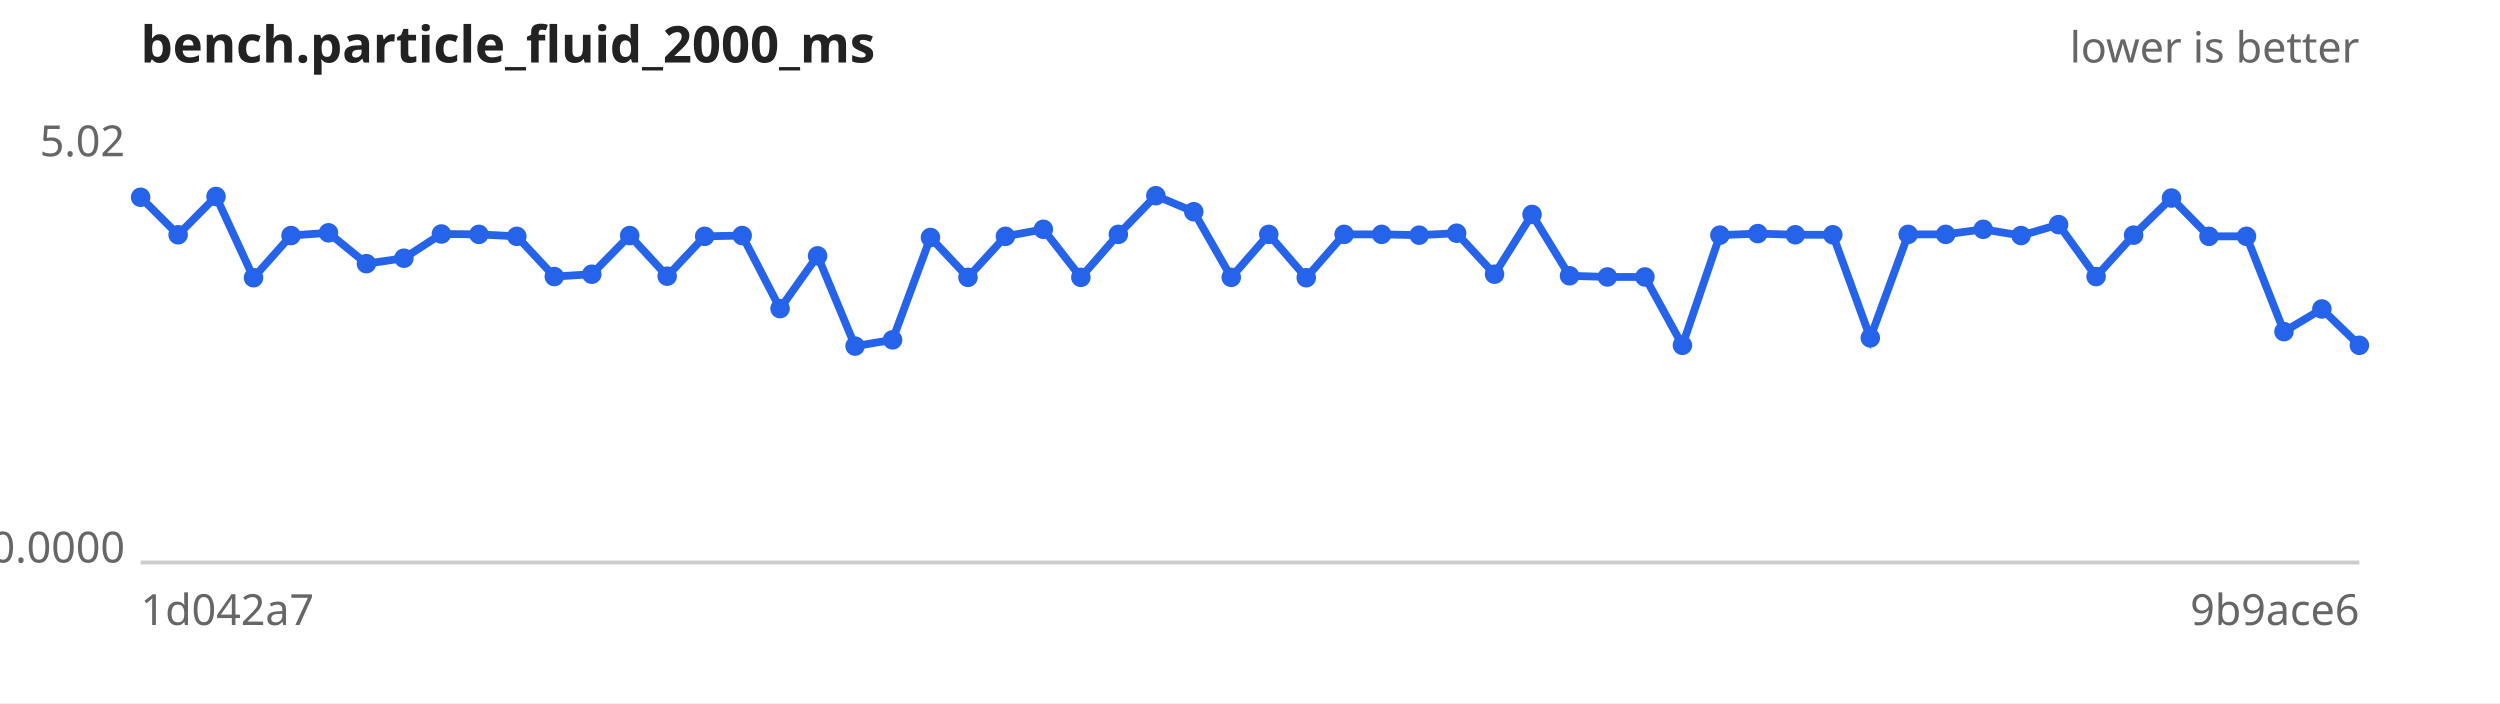
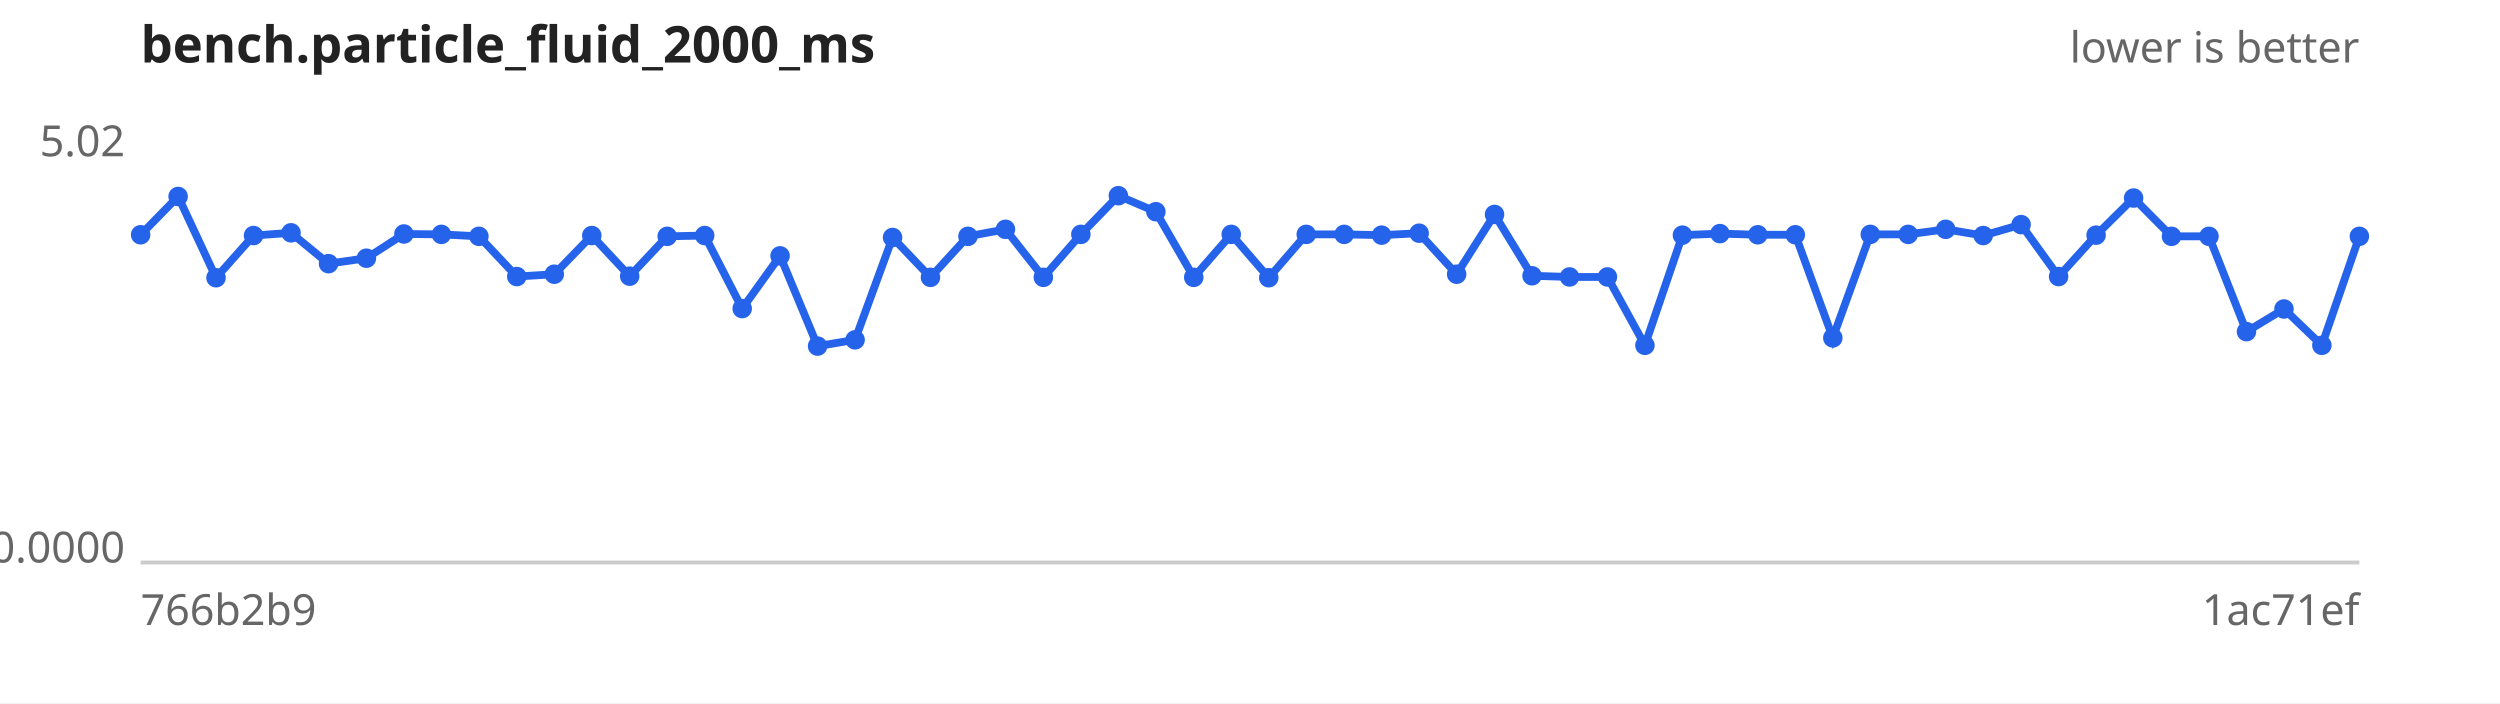
<svg xmlns="http://www.w3.org/2000/svg" width="640" height="180" viewBox="0 0 640 180" font-family="sans-serif" font-size="11">
  <rect width="640" height="180" fill="#ffffff" />
  <text x="36" y="16" font-size="13" font-weight="bold" fill="#222">bench.particle_fluid_2000_ms</text>
  <text x="604" y="16" text-anchor="end" fill="#666">lower is better</text>
  <line x1="36" y1="144" x2="604" y2="144" stroke="#ccc" />
  <text x="32" y="40.0" text-anchor="end" fill="#666">5.02</text>
  <text x="32" y="144.0" text-anchor="end" fill="#666">0.0000</text>
-   <text x="36" y="160" fill="#666">1d042a7</text>
-   <text x="604" y="160" text-anchor="end" fill="#666">9b9ace6</text>
-   <path d="M36.0,50.5 L45.6,60.1 L55.3,50.3 L64.9,71.1 L74.5,60.3 L84.1,59.6 L93.8,67.5 L103.4,66.1 L113.0,59.9 L122.6,60.0 L132.3,60.5 L141.9,70.8 L151.5,70.2 L161.2,60.3 L170.8,70.7 L180.4,60.5 L190.0,60.3 L199.7,79.0 L209.3,65.5 L218.9,88.6 L228.5,87.0 L238.2,60.8 L247.8,71.0 L257.4,60.5 L267.1,58.7 L276.7,71.0 L286.3,60.0 L295.9,50.1 L305.6,54.2 L315.2,71.0 L324.8,60.0 L334.4,71.1 L344.1,60.0 L353.7,60.0 L363.3,60.2 L372.9,59.7 L382.6,70.2 L392.2,54.9 L401.8,70.6 L411.5,70.9 L421.1,70.9 L430.7,88.4 L440.3,60.2 L450.0,59.8 L459.6,60.1 L469.2,60.1 L478.8,86.5 L488.5,60.0 L498.1,60.0 L507.7,58.7 L517.4,60.3 L527.0,57.5 L536.6,70.8 L546.2,60.2 L555.9,50.7 L565.5,60.5 L575.1,60.5 L584.7,84.9 L594.4,79.1 L604.0,88.4" fill="none" stroke="#2563eb" stroke-width="2" />
+   <text x="36" y="160" fill="#666">766b2b9</text>
+   <text x="604" y="160" text-anchor="end" fill="#666">1ac71ef</text>
+   <path d="M36.0,60.1 L45.6,50.3 L55.3,71.1 L64.9,60.3 L74.5,59.6 L84.1,67.5 L93.8,66.1 L103.4,59.9 L113.0,60.0 L122.6,60.5 L132.3,70.8 L141.9,70.2 L151.5,60.3 L161.2,70.7 L170.8,60.5 L180.4,60.3 L190.0,79.0 L199.7,65.5 L209.3,88.6 L218.9,87.0 L228.5,60.8 L238.2,71.0 L247.8,60.5 L257.4,58.7 L267.1,71.0 L276.7,60.0 L286.3,50.1 L295.9,54.2 L305.6,71.0 L315.2,60.0 L324.8,71.1 L334.4,60.0 L344.1,60.0 L353.7,60.2 L363.3,59.7 L372.9,70.2 L382.6,54.9 L392.2,70.6 L401.8,70.9 L411.5,70.9 L421.1,88.4 L430.7,60.2 L440.3,59.8 L450.0,60.1 L459.6,60.1 L469.2,86.5 L478.8,60.0 L488.5,60.0 L498.1,58.7 L507.7,60.3 L517.4,57.5 L527.0,70.8 L536.6,60.2 L546.2,50.7 L555.9,60.5 L565.5,60.5 L575.1,84.9 L584.7,79.1 L594.4,88.4 L604.0,60.5" fill="none" stroke="#2563eb" stroke-width="2" />
  <g fill="#2563eb">
-     <circle cx="36.0" cy="50.5" r="2.5" />
-     <circle cx="45.6" cy="60.1" r="2.5" />
-     <circle cx="55.3" cy="50.3" r="2.5" />
-     <circle cx="64.9" cy="71.1" r="2.5" />
-     <circle cx="74.5" cy="60.3" r="2.5" />
-     <circle cx="84.1" cy="59.6" r="2.5" />
-     <circle cx="93.8" cy="67.5" r="2.5" />
-     <circle cx="103.4" cy="66.1" r="2.5" />
-     <circle cx="113.0" cy="59.9" r="2.5" />
-     <circle cx="122.6" cy="60.0" r="2.5" />
-     <circle cx="132.3" cy="60.5" r="2.5" />
-     <circle cx="141.9" cy="70.8" r="2.5" />
-     <circle cx="151.5" cy="70.2" r="2.5" />
-     <circle cx="161.2" cy="60.3" r="2.5" />
-     <circle cx="170.8" cy="70.7" r="2.5" />
-     <circle cx="180.4" cy="60.5" r="2.5" />
-     <circle cx="190.0" cy="60.3" r="2.5" />
-     <circle cx="199.7" cy="79.0" r="2.5" />
-     <circle cx="209.3" cy="65.5" r="2.5" />
-     <circle cx="218.9" cy="88.6" r="2.5" />
-     <circle cx="228.5" cy="87.0" r="2.5" />
-     <circle cx="238.2" cy="60.8" r="2.5" />
-     <circle cx="247.8" cy="71.0" r="2.5" />
-     <circle cx="257.4" cy="60.5" r="2.5" />
-     <circle cx="267.1" cy="58.7" r="2.5" />
-     <circle cx="276.7" cy="71.0" r="2.5" />
-     <circle cx="286.3" cy="60.0" r="2.5" />
-     <circle cx="295.9" cy="50.1" r="2.5" />
-     <circle cx="305.6" cy="54.2" r="2.5" />
-     <circle cx="315.2" cy="71.0" r="2.5" />
-     <circle cx="324.8" cy="60.0" r="2.5" />
-     <circle cx="334.4" cy="71.1" r="2.5" />
+     <circle cx="36.0" cy="60.1" r="2.5" />
+     <circle cx="45.6" cy="50.3" r="2.5" />
+     <circle cx="55.3" cy="71.1" r="2.5" />
+     <circle cx="64.9" cy="60.3" r="2.5" />
+     <circle cx="74.5" cy="59.6" r="2.5" />
+     <circle cx="84.1" cy="67.5" r="2.5" />
+     <circle cx="93.8" cy="66.1" r="2.5" />
+     <circle cx="103.4" cy="59.9" r="2.5" />
+     <circle cx="113.0" cy="60.0" r="2.5" />
+     <circle cx="122.6" cy="60.5" r="2.5" />
+     <circle cx="132.3" cy="70.8" r="2.5" />
+     <circle cx="141.9" cy="70.2" r="2.5" />
+     <circle cx="151.5" cy="60.3" r="2.5" />
+     <circle cx="161.2" cy="70.7" r="2.5" />
+     <circle cx="170.8" cy="60.5" r="2.5" />
+     <circle cx="180.4" cy="60.3" r="2.5" />
+     <circle cx="190.0" cy="79.0" r="2.5" />
+     <circle cx="199.7" cy="65.5" r="2.5" />
+     <circle cx="209.3" cy="88.6" r="2.5" />
+     <circle cx="218.9" cy="87.0" r="2.5" />
+     <circle cx="228.5" cy="60.8" r="2.5" />
+     <circle cx="238.2" cy="71.0" r="2.5" />
+     <circle cx="247.8" cy="60.5" r="2.5" />
+     <circle cx="257.4" cy="58.7" r="2.5" />
+     <circle cx="267.1" cy="71.0" r="2.5" />
+     <circle cx="276.7" cy="60.0" r="2.5" />
+     <circle cx="286.3" cy="50.1" r="2.5" />
+     <circle cx="295.9" cy="54.2" r="2.5" />
+     <circle cx="305.6" cy="71.0" r="2.5" />
+     <circle cx="315.2" cy="60.0" r="2.5" />
+     <circle cx="324.8" cy="71.1" r="2.5" />
+     <circle cx="334.4" cy="60.0" r="2.5" />
    <circle cx="344.1" cy="60.0" r="2.5" />
-     <circle cx="353.7" cy="60.0" r="2.5" />
-     <circle cx="363.3" cy="60.2" r="2.5" />
-     <circle cx="372.9" cy="59.7" r="2.5" />
-     <circle cx="382.6" cy="70.2" r="2.5" />
-     <circle cx="392.2" cy="54.9" r="2.5" />
-     <circle cx="401.8" cy="70.6" r="2.5" />
+     <circle cx="353.7" cy="60.2" r="2.5" />
+     <circle cx="363.3" cy="59.7" r="2.5" />
+     <circle cx="372.9" cy="70.2" r="2.5" />
+     <circle cx="382.6" cy="54.9" r="2.5" />
+     <circle cx="392.2" cy="70.6" r="2.5" />
+     <circle cx="401.8" cy="70.9" r="2.5" />
    <circle cx="411.5" cy="70.9" r="2.5" />
-     <circle cx="421.1" cy="70.9" r="2.5" />
-     <circle cx="430.7" cy="88.4" r="2.5" />
-     <circle cx="440.3" cy="60.2" r="2.5" />
-     <circle cx="450.0" cy="59.8" r="2.5" />
+     <circle cx="421.1" cy="88.4" r="2.5" />
+     <circle cx="430.7" cy="60.2" r="2.5" />
+     <circle cx="440.3" cy="59.8" r="2.5" />
+     <circle cx="450.0" cy="60.1" r="2.5" />
    <circle cx="459.6" cy="60.1" r="2.5" />
-     <circle cx="469.2" cy="60.1" r="2.5" />
-     <circle cx="478.8" cy="86.5" r="2.5" />
+     <circle cx="469.2" cy="86.5" r="2.5" />
+     <circle cx="478.8" cy="60.0" r="2.5" />
    <circle cx="488.5" cy="60.0" r="2.5" />
-     <circle cx="498.1" cy="60.0" r="2.5" />
-     <circle cx="507.7" cy="58.7" r="2.5" />
-     <circle cx="517.4" cy="60.3" r="2.5" />
-     <circle cx="527.0" cy="57.5" r="2.5" />
-     <circle cx="536.6" cy="70.8" r="2.5" />
-     <circle cx="546.2" cy="60.2" r="2.5" />
-     <circle cx="555.9" cy="50.7" r="2.5" />
+     <circle cx="498.1" cy="58.7" r="2.5" />
+     <circle cx="507.7" cy="60.3" r="2.5" />
+     <circle cx="517.4" cy="57.5" r="2.5" />
+     <circle cx="527.0" cy="70.8" r="2.5" />
+     <circle cx="536.6" cy="60.2" r="2.5" />
+     <circle cx="546.2" cy="50.7" r="2.5" />
+     <circle cx="555.9" cy="60.5" r="2.5" />
    <circle cx="565.5" cy="60.5" r="2.5" />
-     <circle cx="575.1" cy="60.5" r="2.5" />
-     <circle cx="584.7" cy="84.9" r="2.5" />
-     <circle cx="594.4" cy="79.1" r="2.5" />
-     <circle cx="604.0" cy="88.4" r="2.5" />
+     <circle cx="575.1" cy="84.9" r="2.5" />
+     <circle cx="584.7" cy="79.1" r="2.5" />
+     <circle cx="594.4" cy="88.4" r="2.5" />
+     <circle cx="604.0" cy="60.5" r="2.5" />
  </g>
</svg>
